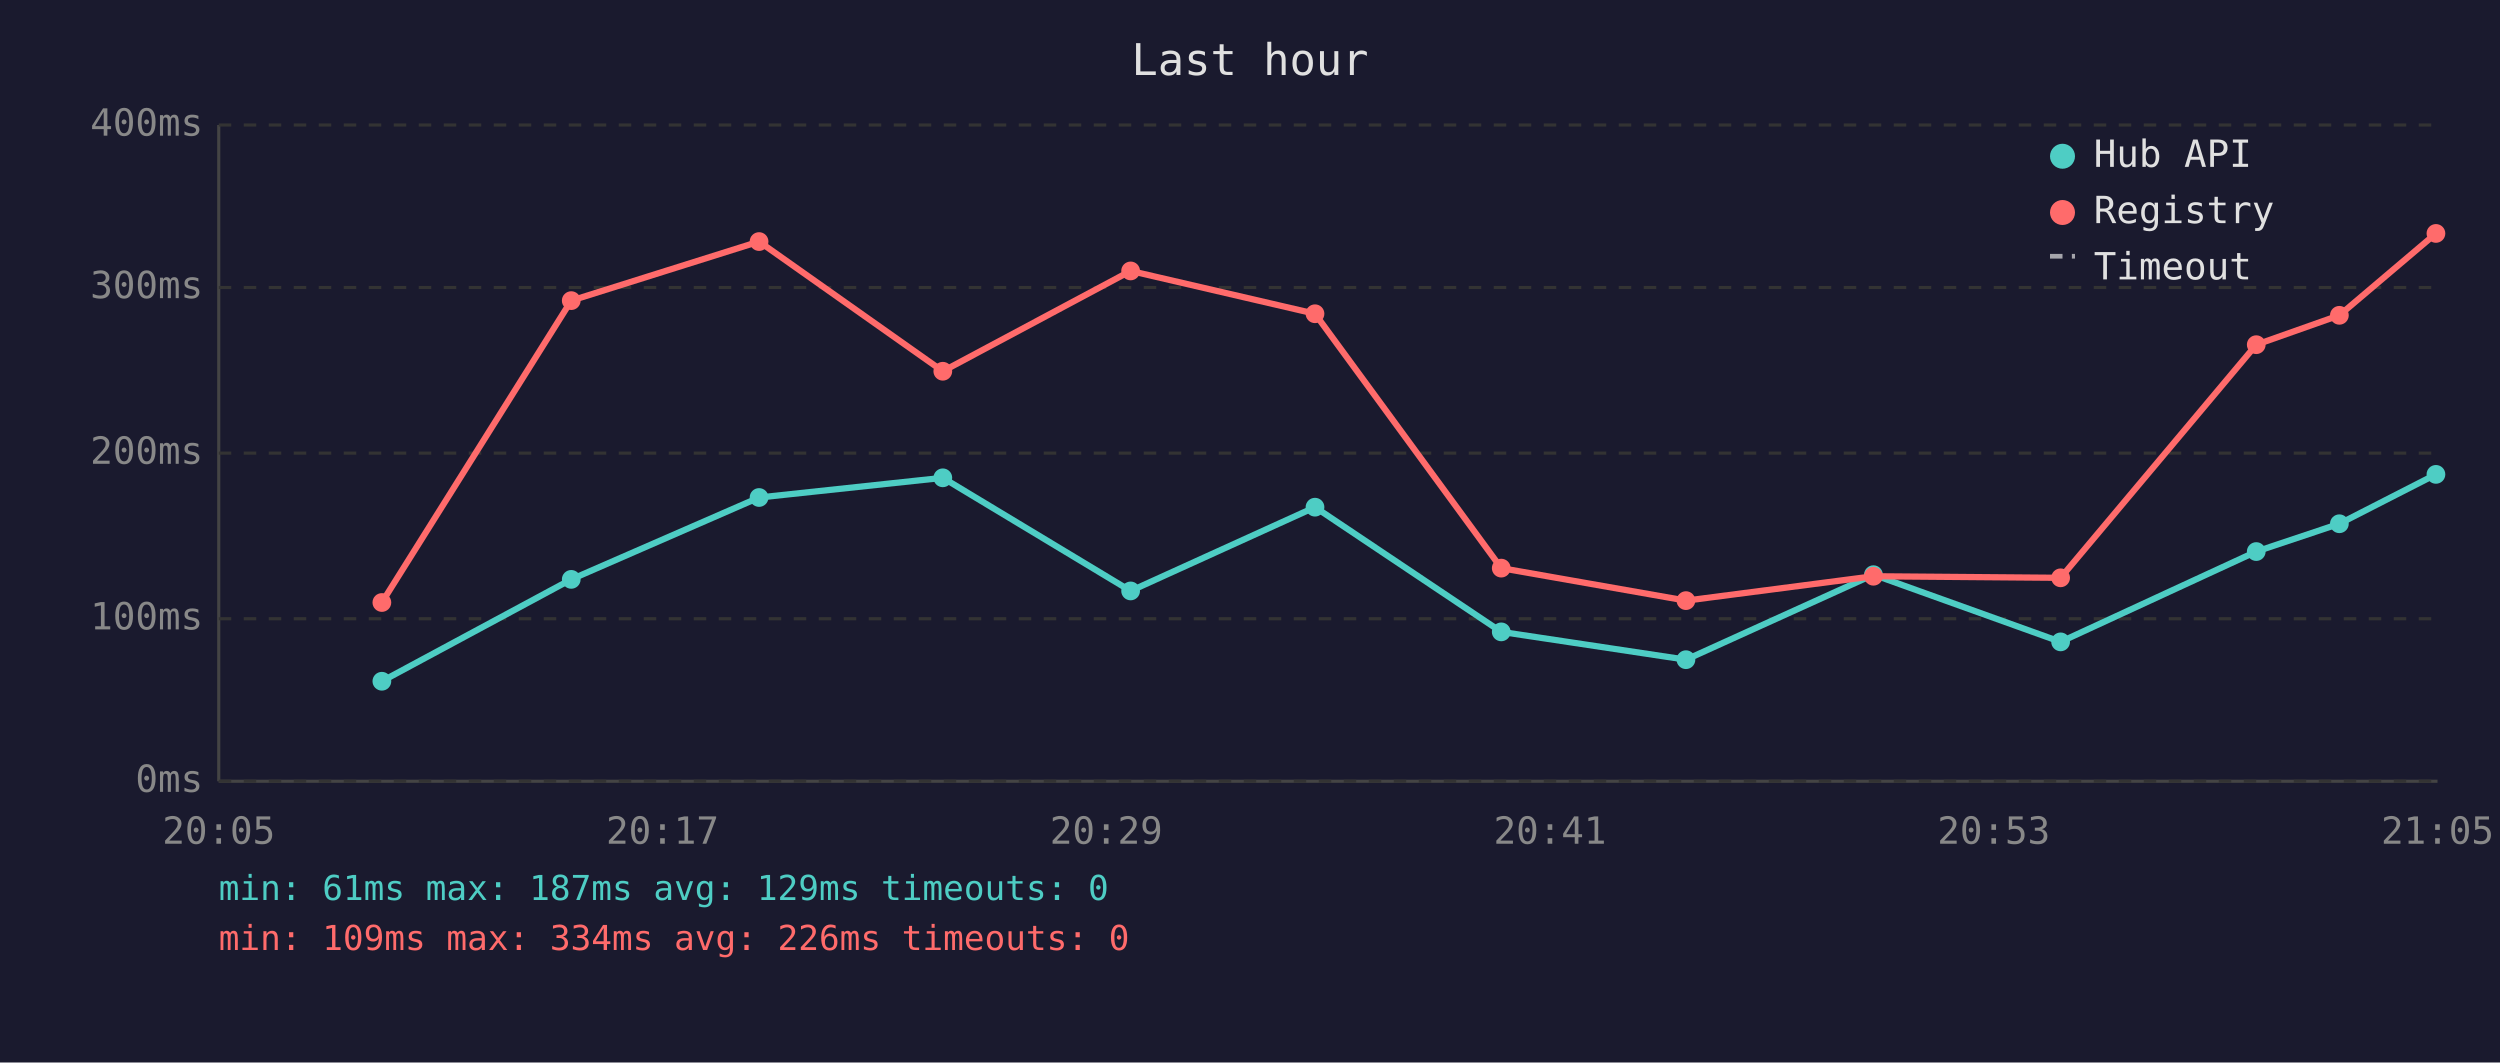
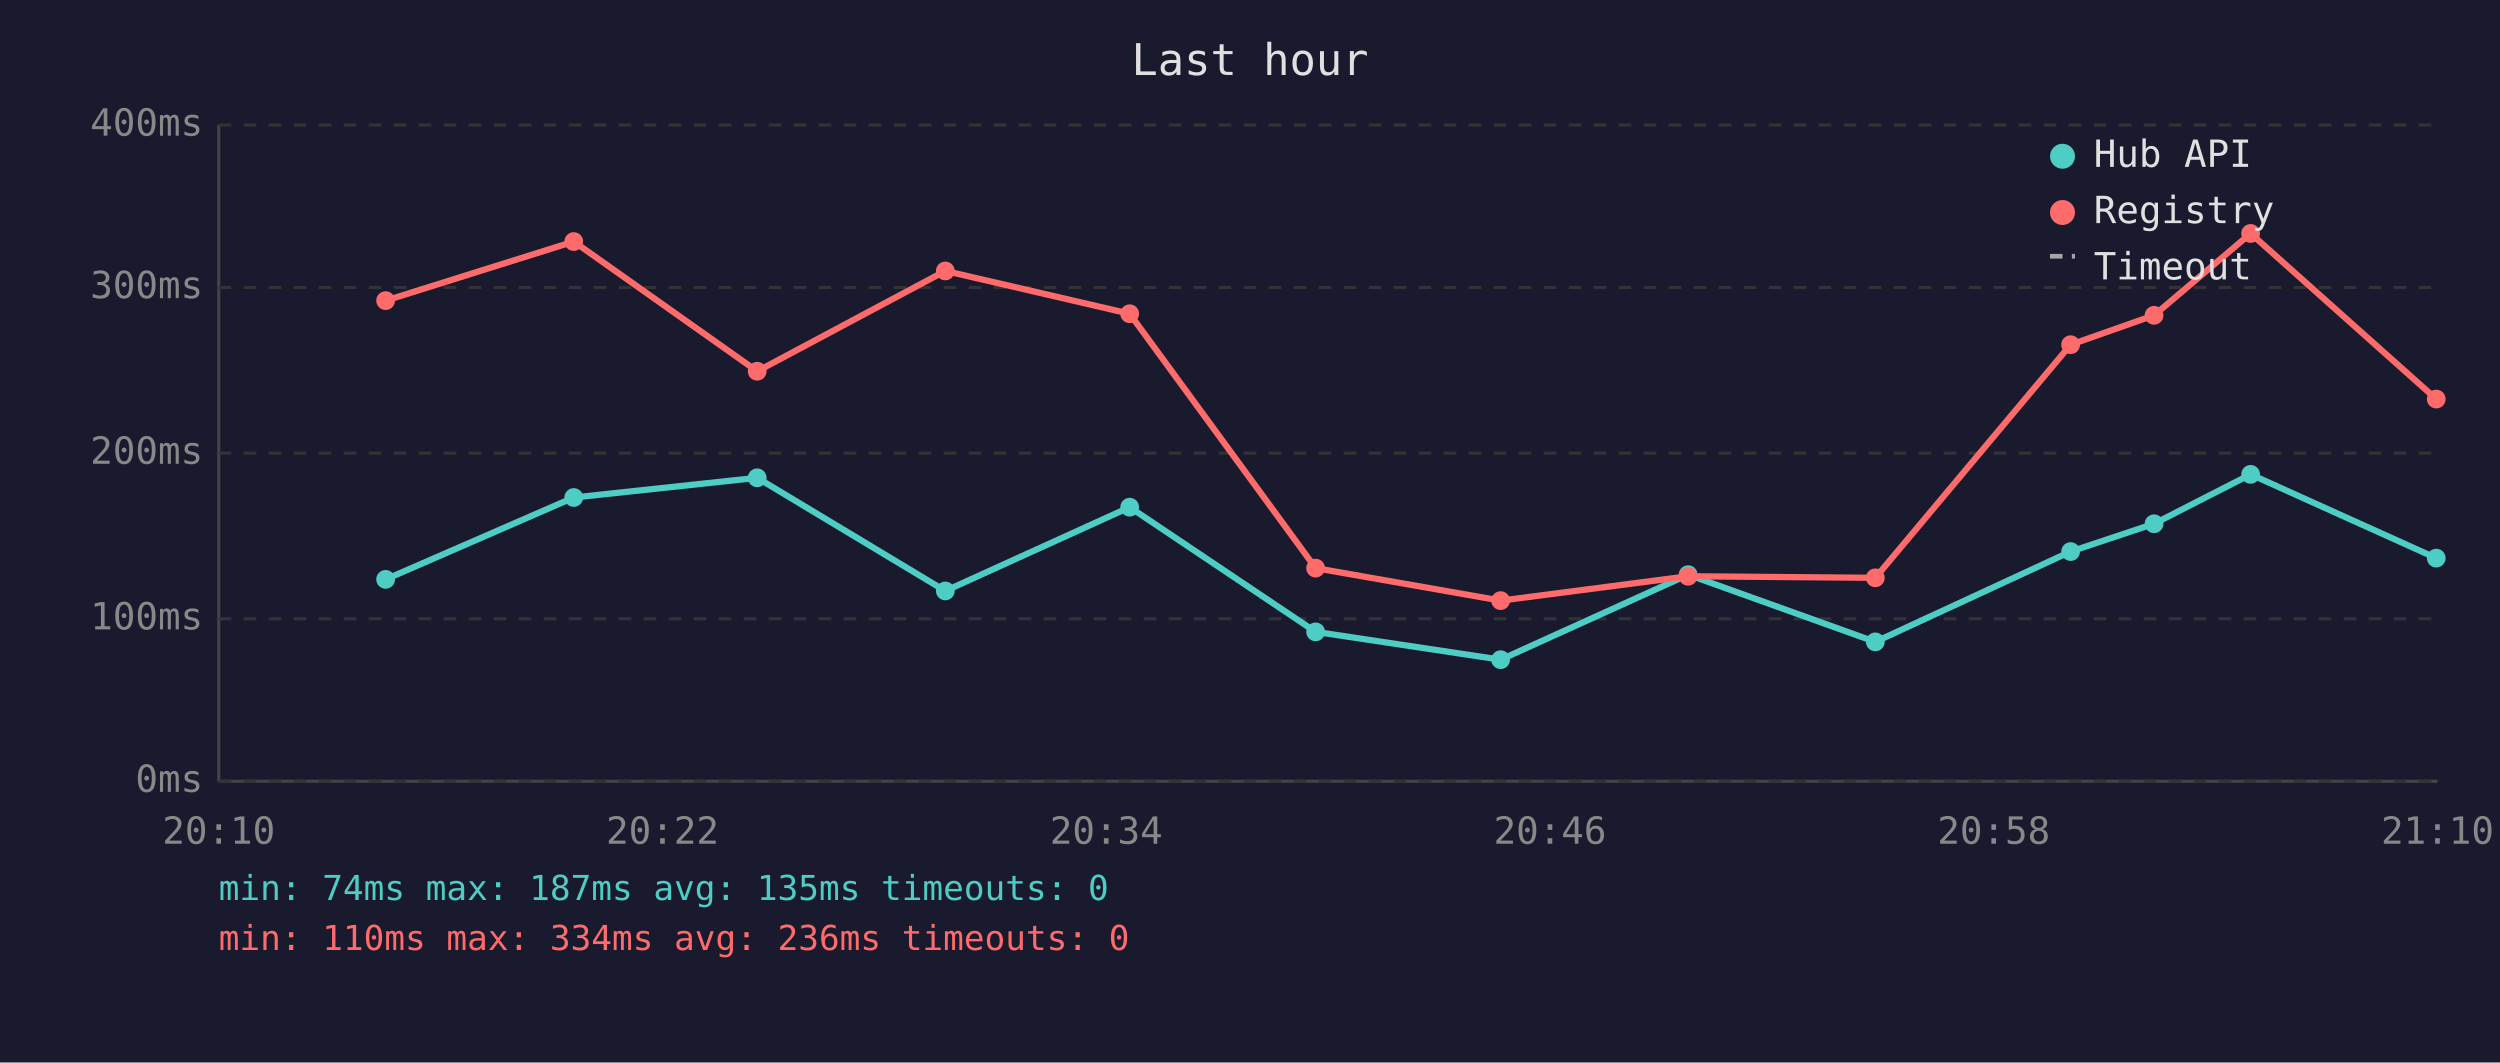
<svg xmlns="http://www.w3.org/2000/svg" viewBox="0 0 800 340" font-family="monospace" font-size="12">
  <rect width="800" height="340" fill="#1a1a2e" />
  <text x="400" y="24" fill="#e0e0e0" font-size="14" text-anchor="middle">Last hour</text>
  <line x1="70" y1="40" x2="70" y2="250" stroke="#444" stroke-width="1" />
  <line x1="70" y1="250" x2="780" y2="250" stroke="#444" stroke-width="1" />
  <line x1="70" y1="250" x2="780" y2="250" stroke="#333" stroke-width="1" stroke-dasharray="4" />
  <text x="65" y="250" fill="#888" text-anchor="end" dominant-baseline="middle">0ms</text>
  <line x1="70" y1="198" x2="780" y2="198" stroke="#333" stroke-width="1" stroke-dasharray="4" />
  <text x="65" y="198" fill="#888" text-anchor="end" dominant-baseline="middle">100ms</text>
  <line x1="70" y1="145" x2="780" y2="145" stroke="#333" stroke-width="1" stroke-dasharray="4" />
  <text x="65" y="145" fill="#888" text-anchor="end" dominant-baseline="middle">200ms</text>
  <line x1="70" y1="92" x2="780" y2="92" stroke="#333" stroke-width="1" stroke-dasharray="4" />
  <text x="65" y="92" fill="#888" text-anchor="end" dominant-baseline="middle">300ms</text>
  <line x1="70" y1="40" x2="780" y2="40" stroke="#333" stroke-width="1" stroke-dasharray="4" />
  <text x="65" y="40" fill="#888" text-anchor="end" dominant-baseline="middle">400ms</text>
-   <text x="70" y="270" fill="#888" text-anchor="middle">20:05</text>
-   <text x="212" y="270" fill="#888" text-anchor="middle">20:17</text>
-   <text x="354" y="270" fill="#888" text-anchor="middle">20:29</text>
-   <text x="496" y="270" fill="#888" text-anchor="middle">20:41</text>
-   <text x="638" y="270" fill="#888" text-anchor="middle">20:53</text>
-   <text x="780" y="270" fill="#888" text-anchor="middle">21:05</text>
-   <polyline points="122.2,218.0 182.8,185.4 242.9,159.2 301.7,152.9 361.8,189.1 420.8,162.3 480.4,202.2 539.5,211.1 599.5,183.9 659.4,205.4 722.0,176.5 748.6,167.6 779.5,151.8" fill="none" stroke="#4ecdc4" stroke-width="2" opacity="1" />
-   <circle cx="122.2" cy="218.0" r="3" fill="#4ecdc4" />
-   <circle cx="182.8" cy="185.4" r="3" fill="#4ecdc4" />
-   <circle cx="242.9" cy="159.2" r="3" fill="#4ecdc4" />
-   <circle cx="301.7" cy="152.9" r="3" fill="#4ecdc4" />
-   <circle cx="361.8" cy="189.1" r="3" fill="#4ecdc4" />
-   <circle cx="420.8" cy="162.3" r="3" fill="#4ecdc4" />
-   <circle cx="480.4" cy="202.2" r="3" fill="#4ecdc4" />
-   <circle cx="539.5" cy="211.1" r="3" fill="#4ecdc4" />
-   <circle cx="599.5" cy="183.9" r="3" fill="#4ecdc4" />
-   <circle cx="659.4" cy="205.4" r="3" fill="#4ecdc4" />
-   <circle cx="722.0" cy="176.5" r="3" fill="#4ecdc4" />
-   <circle cx="748.6" cy="167.6" r="3" fill="#4ecdc4" />
-   <circle cx="779.5" cy="151.8" r="3" fill="#4ecdc4" />
-   <polyline points="122.2,192.8 182.8,96.2 242.9,77.3 301.7,118.8 361.8,86.7 420.8,100.4 480.4,181.8 539.5,192.2 599.5,184.4 659.4,184.9 722.0,110.3 748.6,100.9 779.5,74.7" fill="none" stroke="#ff6b6b" stroke-width="2" opacity="1" />
-   <circle cx="122.2" cy="192.8" r="3" fill="#ff6b6b" />
-   <circle cx="182.8" cy="96.2" r="3" fill="#ff6b6b" />
-   <circle cx="242.9" cy="77.3" r="3" fill="#ff6b6b" />
-   <circle cx="301.7" cy="118.8" r="3" fill="#ff6b6b" />
-   <circle cx="361.8" cy="86.7" r="3" fill="#ff6b6b" />
-   <circle cx="420.8" cy="100.4" r="3" fill="#ff6b6b" />
-   <circle cx="480.4" cy="181.8" r="3" fill="#ff6b6b" />
-   <circle cx="539.5" cy="192.2" r="3" fill="#ff6b6b" />
-   <circle cx="599.5" cy="184.4" r="3" fill="#ff6b6b" />
-   <circle cx="659.4" cy="184.9" r="3" fill="#ff6b6b" />
-   <circle cx="722.0" cy="110.3" r="3" fill="#ff6b6b" />
-   <circle cx="748.6" cy="100.9" r="3" fill="#ff6b6b" />
-   <circle cx="779.5" cy="74.7" r="3" fill="#ff6b6b" />
+   <text x="70" y="270" fill="#888" text-anchor="middle">20:10</text>
+   <text x="212" y="270" fill="#888" text-anchor="middle">20:22</text>
+   <text x="354" y="270" fill="#888" text-anchor="middle">20:34</text>
+   <text x="496" y="270" fill="#888" text-anchor="middle">20:46</text>
+   <text x="638" y="270" fill="#888" text-anchor="middle">20:58</text>
+   <text x="780" y="270" fill="#888" text-anchor="middle">21:10</text>
+   <polyline points="123.4,185.4 183.6,159.2 242.3,152.9 302.5,189.1 361.5,162.3 421.0,202.2 480.2,211.1 540.2,183.9 600.1,205.4 662.6,176.5 689.3,167.6 720.2,151.8 779.6,178.6" fill="none" stroke="#4ecdc4" stroke-width="2" opacity="1" />
+   <circle cx="123.4" cy="185.4" r="3" fill="#4ecdc4" />
+   <circle cx="183.6" cy="159.2" r="3" fill="#4ecdc4" />
+   <circle cx="242.3" cy="152.9" r="3" fill="#4ecdc4" />
+   <circle cx="302.5" cy="189.1" r="3" fill="#4ecdc4" />
+   <circle cx="361.5" cy="162.3" r="3" fill="#4ecdc4" />
+   <circle cx="421.0" cy="202.2" r="3" fill="#4ecdc4" />
+   <circle cx="480.2" cy="211.1" r="3" fill="#4ecdc4" />
+   <circle cx="540.2" cy="183.9" r="3" fill="#4ecdc4" />
+   <circle cx="600.1" cy="205.4" r="3" fill="#4ecdc4" />
+   <circle cx="662.6" cy="176.5" r="3" fill="#4ecdc4" />
+   <circle cx="689.3" cy="167.6" r="3" fill="#4ecdc4" />
+   <circle cx="720.2" cy="151.8" r="3" fill="#4ecdc4" />
+   <circle cx="779.6" cy="178.6" r="3" fill="#4ecdc4" />
+   <polyline points="123.4,96.2 183.6,77.3 242.3,118.8 302.5,86.7 361.5,100.4 421.0,181.8 480.2,192.2 540.2,184.4 600.1,184.9 662.6,110.3 689.3,100.9 720.2,74.7 779.6,127.7" fill="none" stroke="#ff6b6b" stroke-width="2" opacity="1" />
+   <circle cx="123.4" cy="96.2" r="3" fill="#ff6b6b" />
+   <circle cx="183.6" cy="77.3" r="3" fill="#ff6b6b" />
+   <circle cx="242.3" cy="118.8" r="3" fill="#ff6b6b" />
+   <circle cx="302.5" cy="86.7" r="3" fill="#ff6b6b" />
+   <circle cx="361.5" cy="100.4" r="3" fill="#ff6b6b" />
+   <circle cx="421.0" cy="181.8" r="3" fill="#ff6b6b" />
+   <circle cx="480.2" cy="192.2" r="3" fill="#ff6b6b" />
+   <circle cx="540.2" cy="184.4" r="3" fill="#ff6b6b" />
+   <circle cx="600.1" cy="184.9" r="3" fill="#ff6b6b" />
+   <circle cx="662.6" cy="110.3" r="3" fill="#ff6b6b" />
+   <circle cx="689.3" cy="100.9" r="3" fill="#ff6b6b" />
+   <circle cx="720.2" cy="74.7" r="3" fill="#ff6b6b" />
+   <circle cx="779.6" cy="127.7" r="3" fill="#ff6b6b" />
  <circle cx="660" cy="50" r="4" fill="#4ecdc4" />
  <text x="670" y="50" fill="#e0e0e0" dominant-baseline="middle">Hub API</text>
  <circle cx="660" cy="68" r="4" fill="#ff6b6b" />
  <text x="670" y="68" fill="#e0e0e0" dominant-baseline="middle">Registry</text>
  <line x1="656" y1="82" x2="664" y2="82" stroke="#e0e0e0" stroke-width="1.5" stroke-dasharray="4,3" opacity="0.7" />
  <text x="670" y="86" fill="#e0e0e0" dominant-baseline="middle">Timeout</text>
-   <text x="70" y="288" fill="#4ecdc4" font-size="11">min: 61ms  max: 187ms  avg: 129ms  timeouts: 0</text>
-   <text x="70" y="304" fill="#ff6b6b" font-size="11">min: 109ms  max: 334ms  avg: 226ms  timeouts: 0</text>
+   <text x="70" y="288" fill="#4ecdc4" font-size="11">min: 74ms  max: 187ms  avg: 135ms  timeouts: 0</text>
+   <text x="70" y="304" fill="#ff6b6b" font-size="11">min: 110ms  max: 334ms  avg: 236ms  timeouts: 0</text>
</svg>
